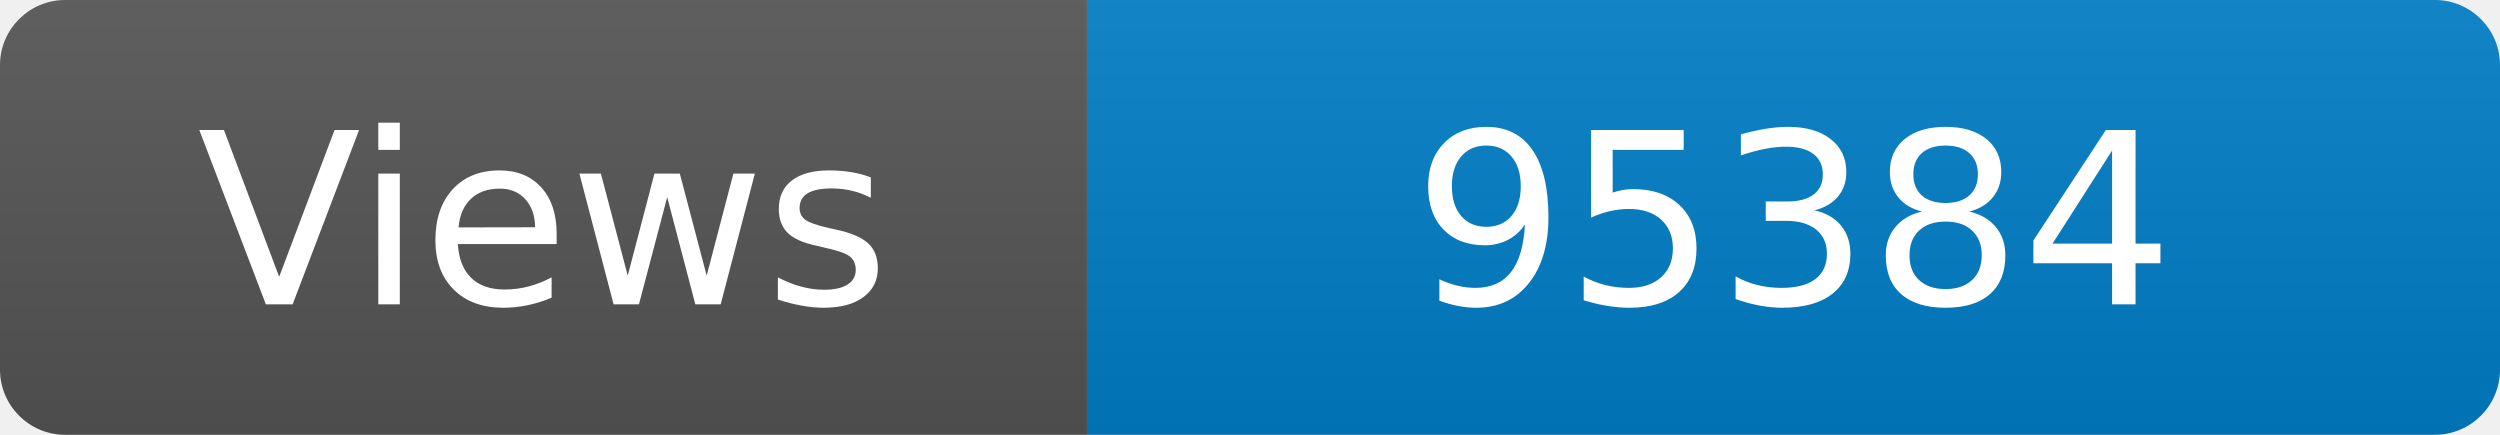
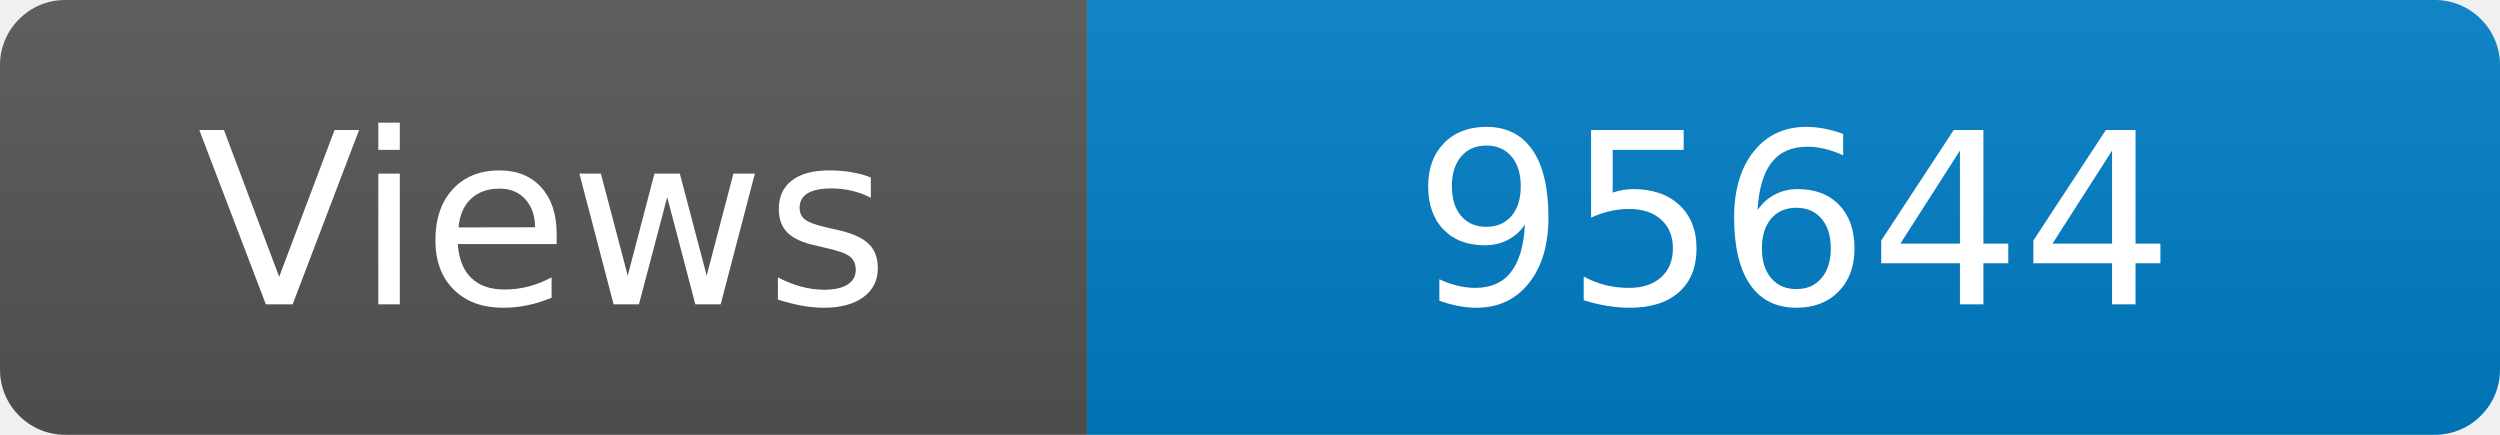
<svg xmlns="http://www.w3.org/2000/svg" width="115" height="20" role="img" aria-label="Maintained?: yes">
  <linearGradient id="s" x2="0" y2="100%">
    <stop offset="0" stop-color="#bbb" stop-opacity=".1" />
    <stop offset="1" stop-opacity=".1" />
  </linearGradient>
  <clipPath id="r">
    <rect width="115" height="20" rx="3" fill="#fff" />
  </clipPath>
  <g clip-path="url(#r)">
    <rect width="50" height="20" fill="#555" />
    <rect x="50" width="160" height="20" fill="#007ec6" />
    <rect width="115" height="20" fill="url(#s)" />
  </g>
  <g fill="#fff" text-anchor="middle" font-family="Verdana,Geneva,DejaVu Sans,sans-serif" font-size="110">
    <text x="250" y="140" transform="scale(.1)" fill="#fff">Views</text>
-     <text x="825" y="140" transform="scale(.1)" fill="#fff">95384</text>
+     <text x="825" y="140" transform="scale(.1)" fill="#fff">95644</text>
  </g>
</svg>
